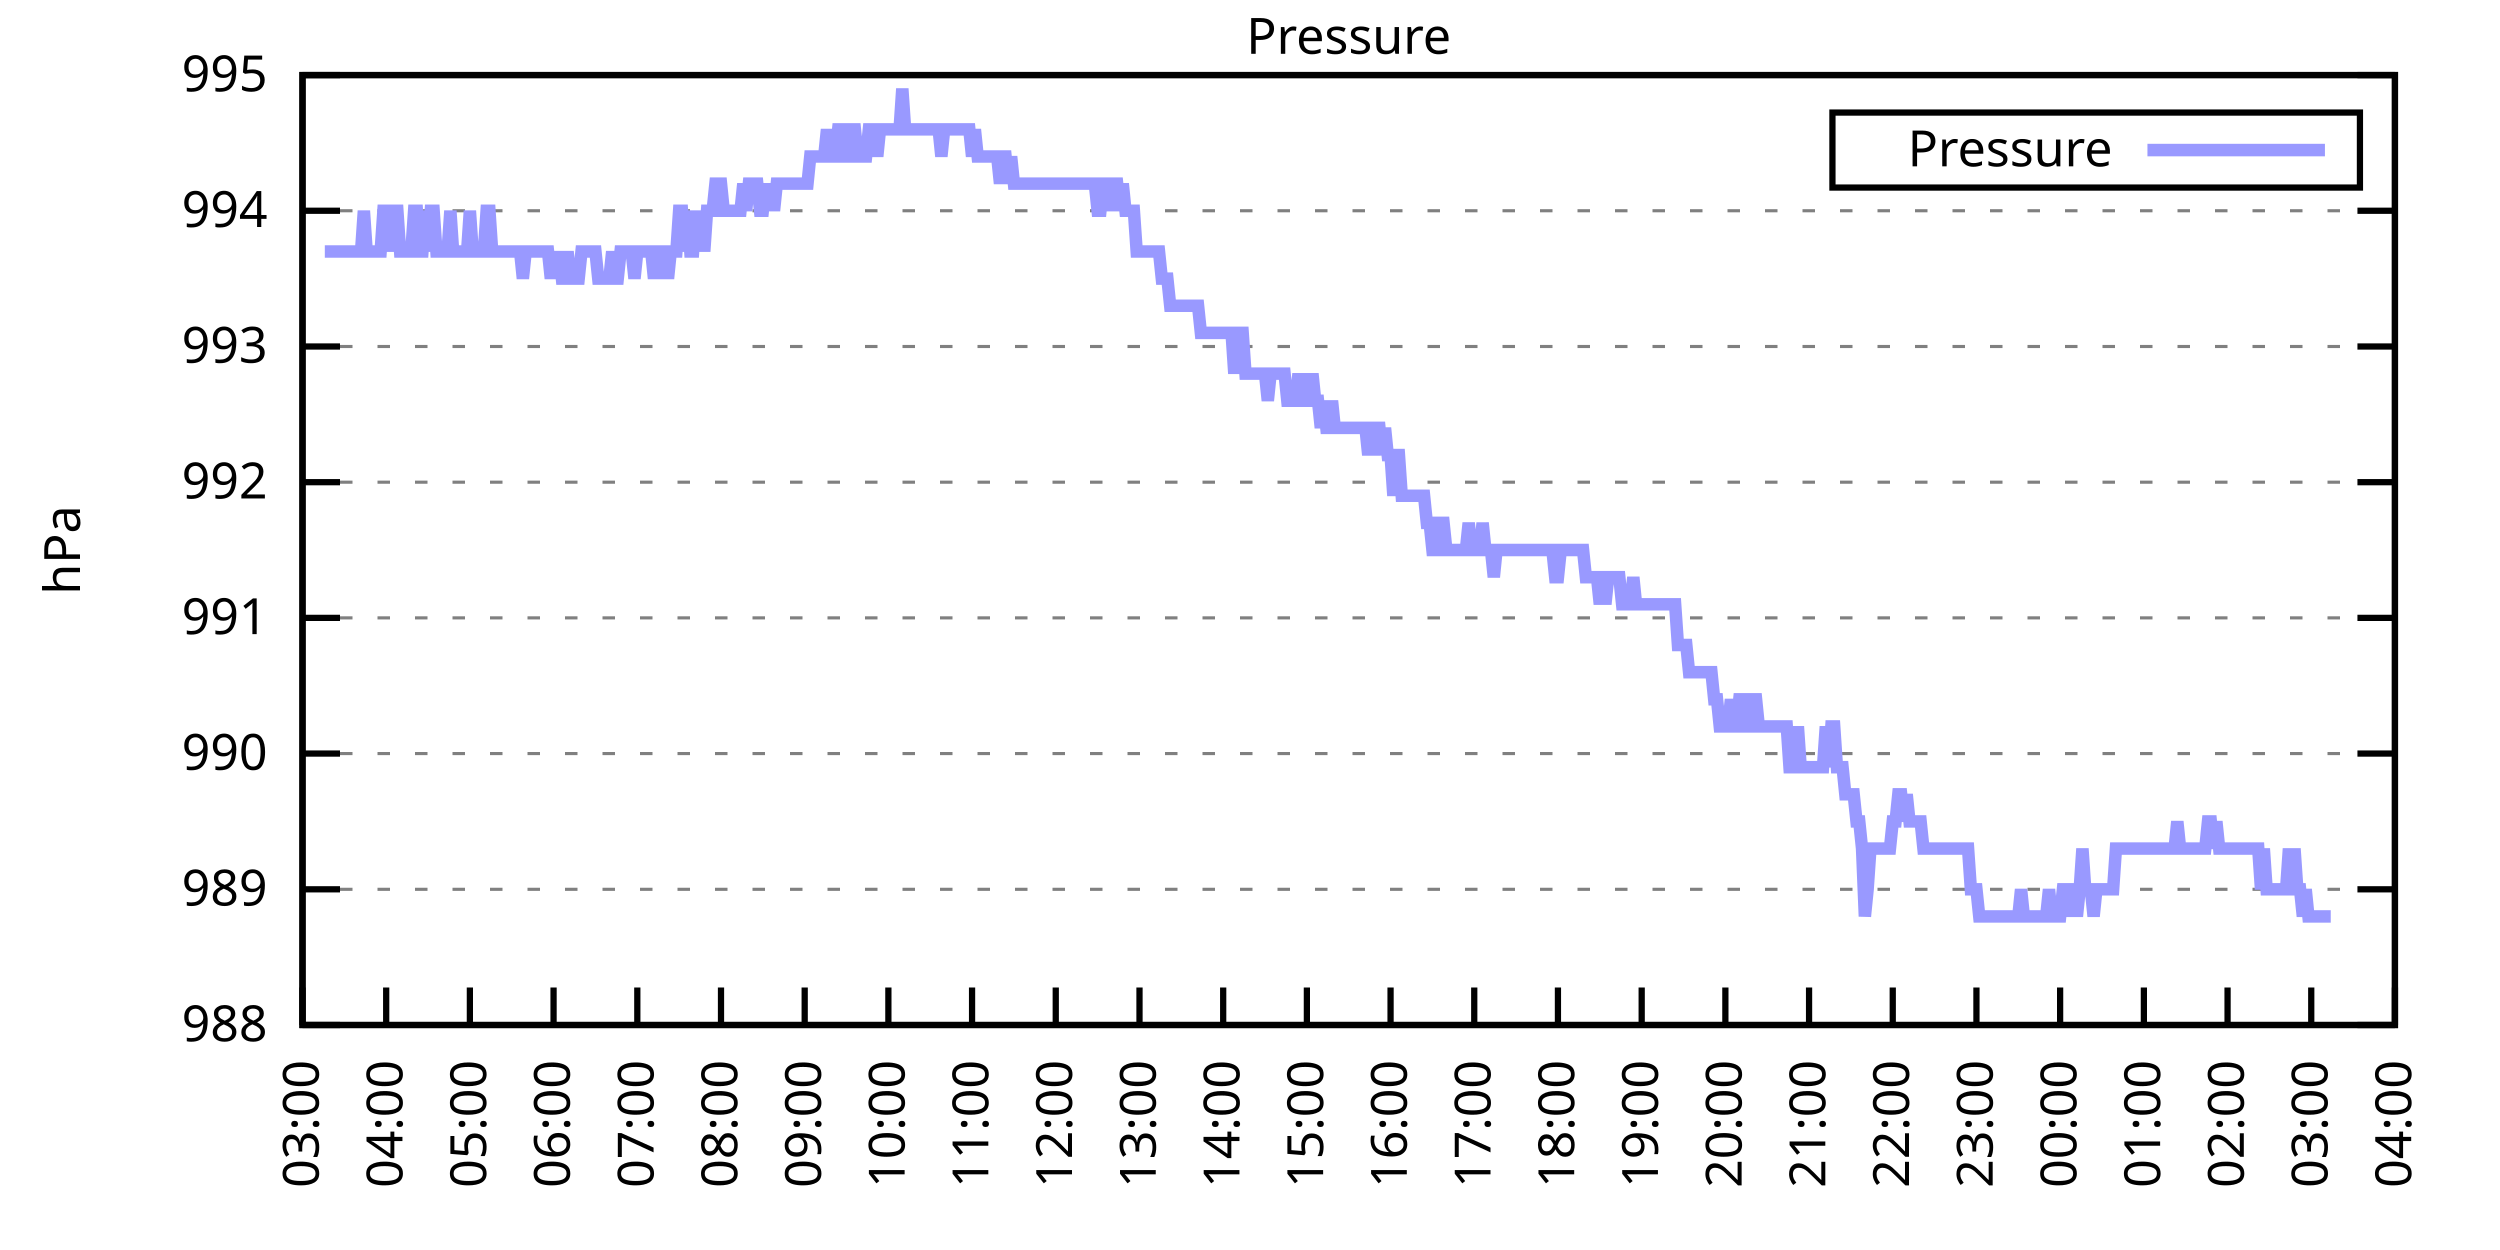
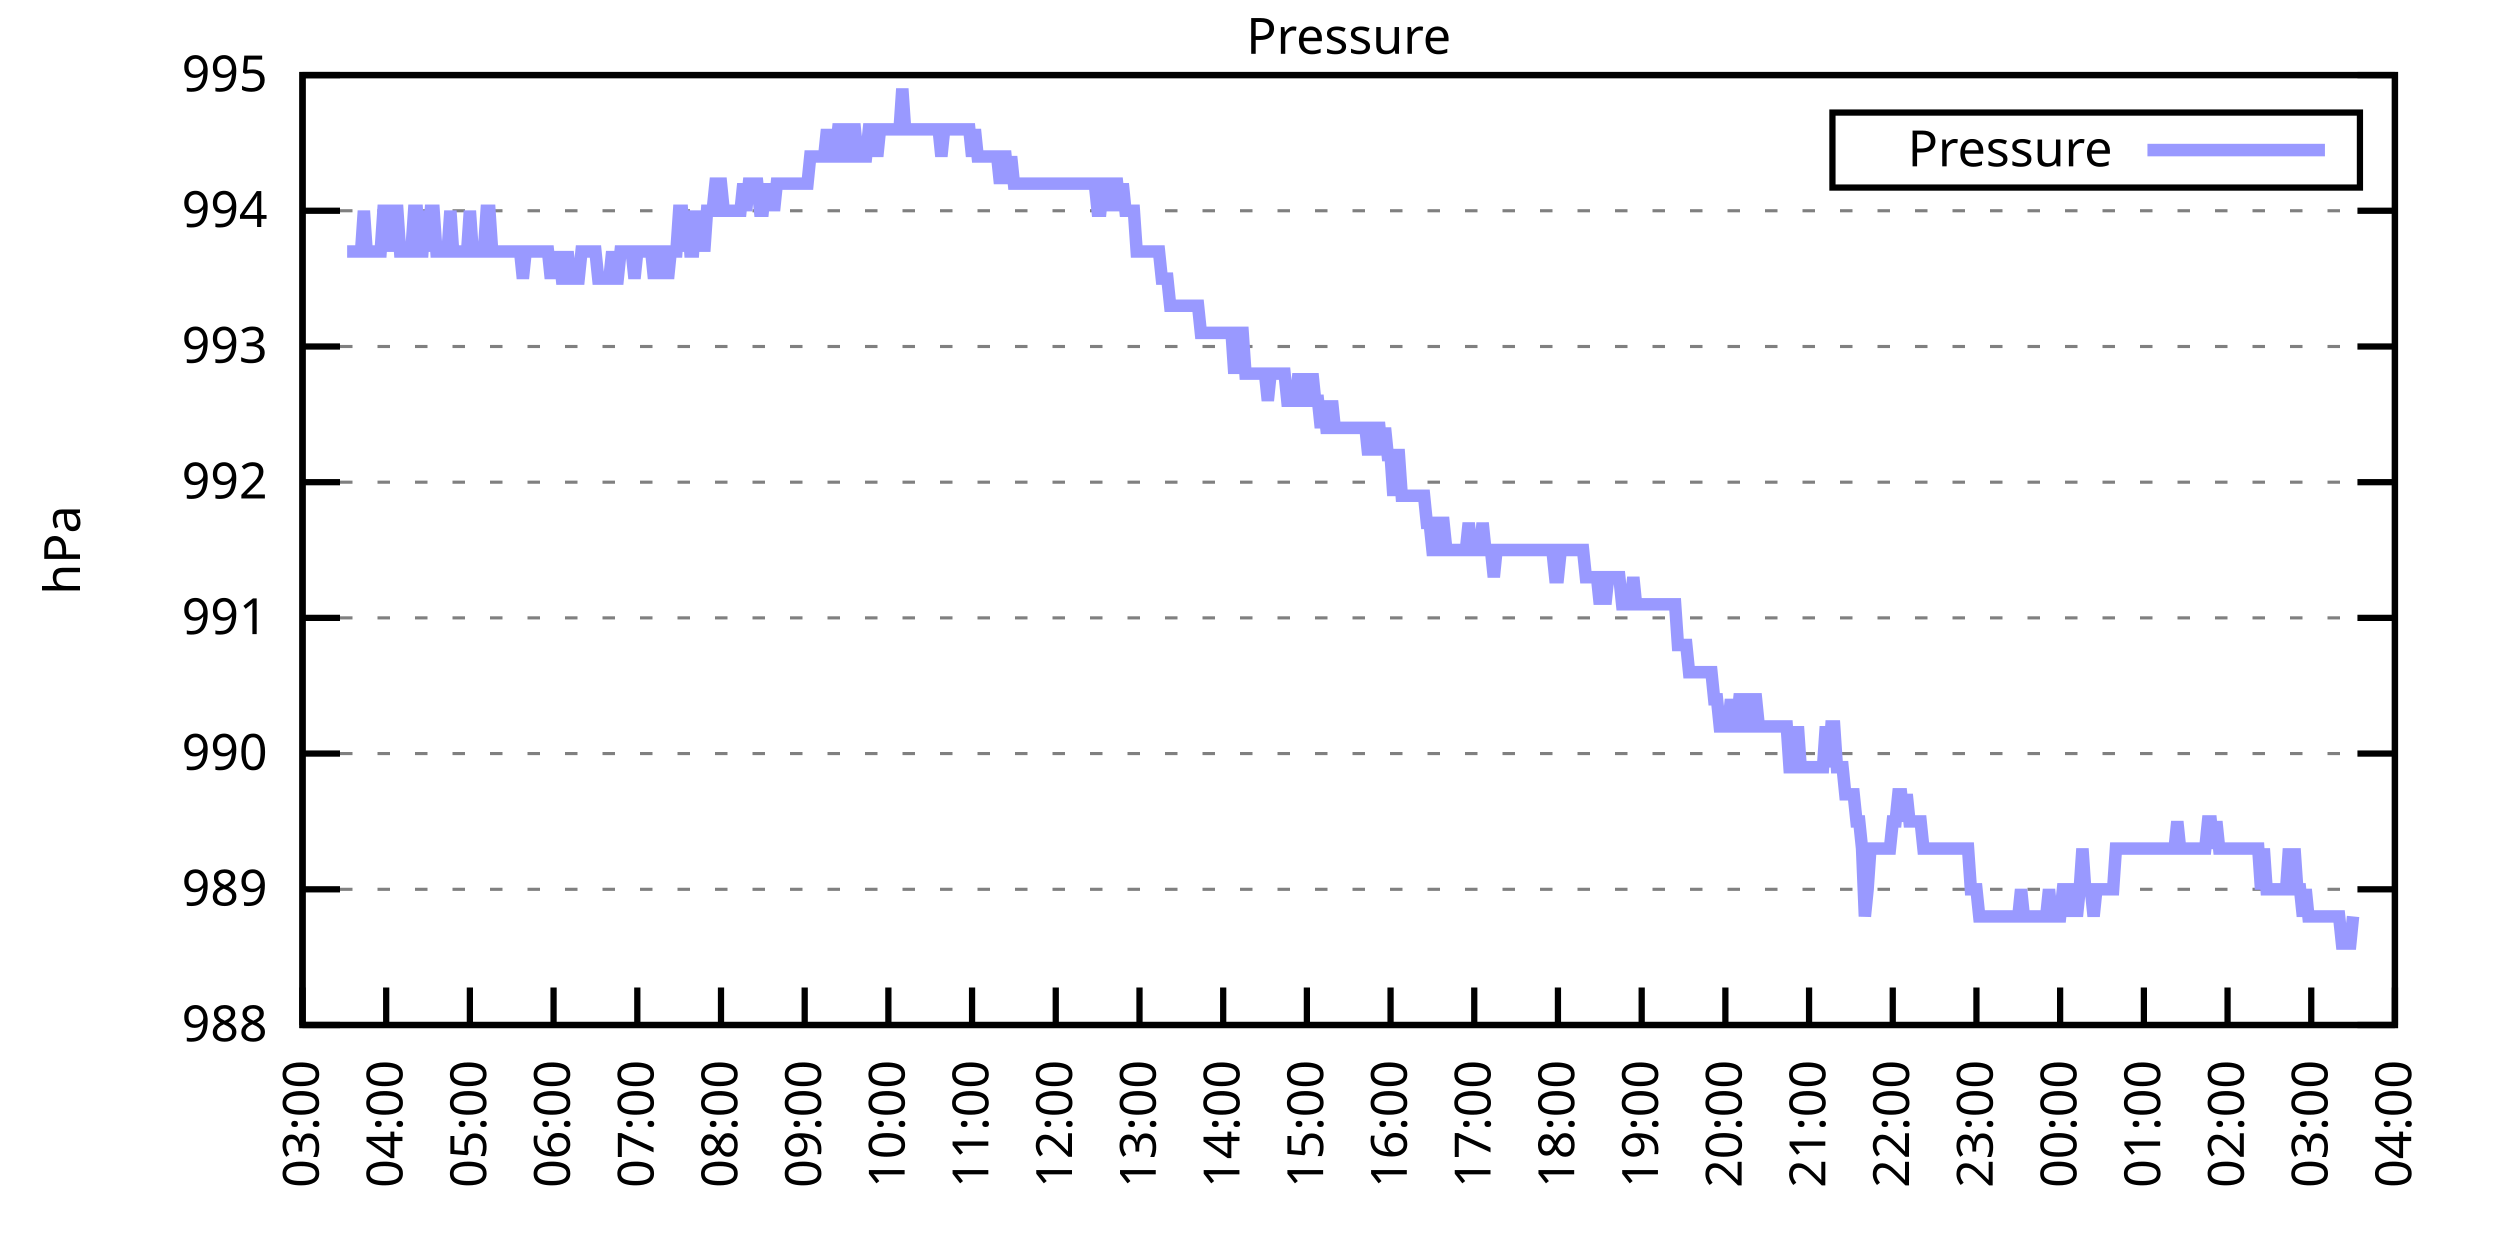
<svg xmlns="http://www.w3.org/2000/svg" xmlns:xlink="http://www.w3.org/1999/xlink" width="400" height="200" viewBox="0 0 400 200">
  <g id="gnuplot_canvas">
    <rect x="0" y="0" width="400" height="200" fill="none" />
    <defs>
      <circle id="gpDot" r="0.5" stroke-width="0.5" stroke="currentColor" />
      <path id="gpPt0" stroke-width="0.333" stroke="currentColor" d="M-1,0 h2 M0,-1 v2" />
      <path id="gpPt1" stroke-width="0.333" stroke="currentColor" d="M-1,-1 L1,1 M1,-1 L-1,1" />
      <path id="gpPt2" stroke-width="0.333" stroke="currentColor" d="M-1,0 L1,0 M0,-1 L0,1 M-1,-1 L1,1 M-1,1 L1,-1" />
      <rect id="gpPt3" stroke-width="0.333" stroke="currentColor" x="-1" y="-1" width="2" height="2" />
      <rect id="gpPt4" stroke-width="0.333" stroke="currentColor" fill="currentColor" x="-1" y="-1" width="2" height="2" />
      <circle id="gpPt5" stroke-width="0.333" stroke="currentColor" cx="0" cy="0" r="1" />
      <use xlink:href="#gpPt5" id="gpPt6" fill="currentColor" stroke="none" />
      <path id="gpPt7" stroke-width="0.333" stroke="currentColor" d="M0,-1.33 L-1.33,0.67 L1.33,0.67 z" />
      <use xlink:href="#gpPt7" id="gpPt8" fill="currentColor" stroke="none" />
      <use xlink:href="#gpPt7" id="gpPt9" stroke="currentColor" transform="rotate(180)" />
      <use xlink:href="#gpPt9" id="gpPt10" fill="currentColor" stroke="none" />
      <use xlink:href="#gpPt3" id="gpPt11" stroke="currentColor" transform="rotate(45)" />
      <use xlink:href="#gpPt11" id="gpPt12" fill="currentColor" stroke="none" />
      <path id="gpPt13" stroke-width="0.333" stroke="currentColor" d="M0,1.330 L1.265,0.411 L0.782,-1.067 L-0.782,-1.076 L-1.265,0.411 z" />
      <use xlink:href="#gpPt13" id="gpPt14" fill="currentColor" stroke="none" />
      <filter id="textbox" filterUnits="objectBoundingBox" x="0" y="0" height="1" width="1">
        <feFlood flood-color="white" flood-opacity="1" result="bgnd" />
        <feComposite in="SourceGraphic" in2="bgnd" operator="atop" />
      </filter>
      <filter id="greybox" filterUnits="objectBoundingBox" x="0" y="0" height="1" width="1">
        <feFlood flood-color="lightgrey" flood-opacity="1" result="grey" />
        <feComposite in="SourceGraphic" in2="grey" operator="atop" />
      </filter>
    </defs>
    <g fill="none" color="white" stroke="currentColor" stroke-width="1.00" stroke-linecap="butt" stroke-linejoin="miter">
</g>
    <g fill="none" color="black" stroke="currentColor" stroke-width="1.00" stroke-linecap="butt" stroke-linejoin="miter">
      <g stroke="none" shape-rendering="crispEdges">
        <polygon fill="rgb(255, 255, 255)" points="48.40,164.00 383.18,164.00 383.18,12.02 48.40,12.02 " />
      </g>
    </g>
    <g fill="none" color="black" stroke="currentColor" stroke-width="1.00" stroke-linecap="butt" stroke-linejoin="miter">
</g>
    <g fill="none" color="black" stroke="black" stroke-width="0.50" stroke-linecap="butt" stroke-linejoin="miter">
</g>
    <g fill="none" color="gray" stroke="currentColor" stroke-width="0.50" stroke-linecap="butt" stroke-linejoin="miter">
      <path stroke="gray" stroke-dasharray="2,4" class="gridline" d="M48.40,164.00 L383.19,164.00  " />
    </g>
    <g fill="none" color="gray" stroke="gray" stroke-width="1.00" stroke-linecap="butt" stroke-linejoin="miter">
</g>
    <g fill="none" color="black" stroke="currentColor" stroke-width="1.00" stroke-linecap="butt" stroke-linejoin="miter">
      <path stroke="black" d="M48.40,164.00 L54.40,164.00 M383.19,164.00 L377.19,164.00  " />
      <g transform="translate(42.80,166.60)" stroke="none" fill="black" font-family="Sans" font-size="8.00" text-anchor="end">
        <text>
          <tspan font-family="Sans"> 988</tspan>
        </text>
      </g>
    </g>
    <g fill="none" color="black" stroke="currentColor" stroke-width="1.00" stroke-linecap="butt" stroke-linejoin="miter">
</g>
    <g fill="none" color="black" stroke="black" stroke-width="0.50" stroke-linecap="butt" stroke-linejoin="miter">
</g>
    <g fill="none" color="gray" stroke="currentColor" stroke-width="0.50" stroke-linecap="butt" stroke-linejoin="miter">
      <path stroke="gray" stroke-dasharray="2,4" class="gridline" d="M48.40,142.29 L383.19,142.29  " />
    </g>
    <g fill="none" color="gray" stroke="gray" stroke-width="1.00" stroke-linecap="butt" stroke-linejoin="miter">
</g>
    <g fill="none" color="black" stroke="currentColor" stroke-width="1.00" stroke-linecap="butt" stroke-linejoin="miter">
      <path stroke="black" d="M48.40,142.29 L54.40,142.29 M383.19,142.29 L377.19,142.29  " />
      <g transform="translate(42.80,144.89)" stroke="none" fill="black" font-family="Sans" font-size="8.00" text-anchor="end">
        <text>
          <tspan font-family="Sans"> 989</tspan>
        </text>
      </g>
    </g>
    <g fill="none" color="black" stroke="currentColor" stroke-width="1.00" stroke-linecap="butt" stroke-linejoin="miter">
</g>
    <g fill="none" color="black" stroke="black" stroke-width="0.50" stroke-linecap="butt" stroke-linejoin="miter">
</g>
    <g fill="none" color="gray" stroke="currentColor" stroke-width="0.50" stroke-linecap="butt" stroke-linejoin="miter">
      <path stroke="gray" stroke-dasharray="2,4" class="gridline" d="M48.40,120.57 L383.19,120.57  " />
    </g>
    <g fill="none" color="gray" stroke="gray" stroke-width="1.00" stroke-linecap="butt" stroke-linejoin="miter">
</g>
    <g fill="none" color="black" stroke="currentColor" stroke-width="1.00" stroke-linecap="butt" stroke-linejoin="miter">
      <path stroke="black" d="M48.40,120.57 L54.40,120.57 M383.19,120.57 L377.19,120.57  " />
      <g transform="translate(42.80,123.17)" stroke="none" fill="black" font-family="Sans" font-size="8.00" text-anchor="end">
        <text>
          <tspan font-family="Sans"> 990</tspan>
        </text>
      </g>
    </g>
    <g fill="none" color="black" stroke="currentColor" stroke-width="1.00" stroke-linecap="butt" stroke-linejoin="miter">
</g>
    <g fill="none" color="black" stroke="black" stroke-width="0.50" stroke-linecap="butt" stroke-linejoin="miter">
</g>
    <g fill="none" color="gray" stroke="currentColor" stroke-width="0.50" stroke-linecap="butt" stroke-linejoin="miter">
      <path stroke="gray" stroke-dasharray="2,4" class="gridline" d="M48.40,98.86 L383.19,98.86  " />
    </g>
    <g fill="none" color="gray" stroke="gray" stroke-width="1.00" stroke-linecap="butt" stroke-linejoin="miter">
</g>
    <g fill="none" color="black" stroke="currentColor" stroke-width="1.00" stroke-linecap="butt" stroke-linejoin="miter">
      <path stroke="black" d="M48.40,98.86 L54.40,98.86 M383.19,98.86 L377.19,98.86  " />
      <g transform="translate(42.80,101.46)" stroke="none" fill="black" font-family="Sans" font-size="8.00" text-anchor="end">
        <text>
          <tspan font-family="Sans"> 991</tspan>
        </text>
      </g>
    </g>
    <g fill="none" color="black" stroke="currentColor" stroke-width="1.00" stroke-linecap="butt" stroke-linejoin="miter">
</g>
    <g fill="none" color="black" stroke="black" stroke-width="0.50" stroke-linecap="butt" stroke-linejoin="miter">
</g>
    <g fill="none" color="gray" stroke="currentColor" stroke-width="0.50" stroke-linecap="butt" stroke-linejoin="miter">
      <path stroke="gray" stroke-dasharray="2,4" class="gridline" d="M48.40,77.15 L383.19,77.15  " />
    </g>
    <g fill="none" color="gray" stroke="gray" stroke-width="1.00" stroke-linecap="butt" stroke-linejoin="miter">
</g>
    <g fill="none" color="black" stroke="currentColor" stroke-width="1.00" stroke-linecap="butt" stroke-linejoin="miter">
      <path stroke="black" d="M48.40,77.15 L54.40,77.15 M383.19,77.15 L377.19,77.15  " />
      <g transform="translate(42.80,79.75)" stroke="none" fill="black" font-family="Sans" font-size="8.00" text-anchor="end">
        <text>
          <tspan font-family="Sans"> 992</tspan>
        </text>
      </g>
    </g>
    <g fill="none" color="black" stroke="currentColor" stroke-width="1.00" stroke-linecap="butt" stroke-linejoin="miter">
</g>
    <g fill="none" color="black" stroke="black" stroke-width="0.50" stroke-linecap="butt" stroke-linejoin="miter">
</g>
    <g fill="none" color="gray" stroke="currentColor" stroke-width="0.50" stroke-linecap="butt" stroke-linejoin="miter">
      <path stroke="gray" stroke-dasharray="2,4" class="gridline" d="M48.40,55.44 L383.19,55.44  " />
    </g>
    <g fill="none" color="gray" stroke="gray" stroke-width="1.00" stroke-linecap="butt" stroke-linejoin="miter">
</g>
    <g fill="none" color="black" stroke="currentColor" stroke-width="1.00" stroke-linecap="butt" stroke-linejoin="miter">
      <path stroke="black" d="M48.40,55.44 L54.40,55.44 M383.19,55.44 L377.19,55.44  " />
      <g transform="translate(42.80,58.04)" stroke="none" fill="black" font-family="Sans" font-size="8.00" text-anchor="end">
        <text>
          <tspan font-family="Sans"> 993</tspan>
        </text>
      </g>
    </g>
    <g fill="none" color="black" stroke="currentColor" stroke-width="1.00" stroke-linecap="butt" stroke-linejoin="miter">
</g>
    <g fill="none" color="black" stroke="black" stroke-width="0.50" stroke-linecap="butt" stroke-linejoin="miter">
</g>
    <g fill="none" color="gray" stroke="currentColor" stroke-width="0.50" stroke-linecap="butt" stroke-linejoin="miter">
      <path stroke="gray" stroke-dasharray="2,4" class="gridline" d="M48.40,33.72 L383.19,33.72  " />
    </g>
    <g fill="none" color="gray" stroke="gray" stroke-width="1.00" stroke-linecap="butt" stroke-linejoin="miter">
</g>
    <g fill="none" color="black" stroke="currentColor" stroke-width="1.00" stroke-linecap="butt" stroke-linejoin="miter">
      <path stroke="black" d="M48.40,33.72 L54.40,33.72 M383.19,33.72 L377.19,33.72  " />
      <g transform="translate(42.80,36.32)" stroke="none" fill="black" font-family="Sans" font-size="8.00" text-anchor="end">
        <text>
          <tspan font-family="Sans"> 994</tspan>
        </text>
      </g>
    </g>
    <g fill="none" color="black" stroke="currentColor" stroke-width="1.00" stroke-linecap="butt" stroke-linejoin="miter">
</g>
    <g fill="none" color="black" stroke="black" stroke-width="0.50" stroke-linecap="butt" stroke-linejoin="miter">
</g>
    <g fill="none" color="gray" stroke="currentColor" stroke-width="0.50" stroke-linecap="butt" stroke-linejoin="miter">
      <path stroke="gray" stroke-dasharray="2,4" class="gridline" d="M48.40,12.01 L383.19,12.01  " />
    </g>
    <g fill="none" color="gray" stroke="gray" stroke-width="1.00" stroke-linecap="butt" stroke-linejoin="miter">
</g>
    <g fill="none" color="black" stroke="currentColor" stroke-width="1.00" stroke-linecap="butt" stroke-linejoin="miter">
      <path stroke="black" d="M48.40,12.01 L54.40,12.01 M383.19,12.01 L377.19,12.01  " />
      <g transform="translate(42.80,14.61)" stroke="none" fill="black" font-family="Sans" font-size="8.00" text-anchor="end">
        <text>
          <tspan font-family="Sans"> 995</tspan>
        </text>
      </g>
    </g>
    <g fill="none" color="black" stroke="currentColor" stroke-width="1.00" stroke-linecap="butt" stroke-linejoin="miter">
      <path stroke="black" d="M48.40,164.00 L48.40,158.00  " />
      <g transform="translate(51.00,169.60) rotate(270.00)" stroke="none" fill="black" font-family="Sans" font-size="8.00" text-anchor="end">
        <text>
          <tspan font-family="Sans">03:00</tspan>
        </text>
      </g>
    </g>
    <g fill="none" color="black" stroke="currentColor" stroke-width="1.00" stroke-linecap="butt" stroke-linejoin="miter">
      <path stroke="black" d="M61.79,164.00 L61.79,158.00  " />
      <g transform="translate(64.39,169.60) rotate(270.00)" stroke="none" fill="black" font-family="Sans" font-size="8.00" text-anchor="end">
        <text>
          <tspan font-family="Sans">04:00</tspan>
        </text>
      </g>
    </g>
    <g fill="none" color="black" stroke="currentColor" stroke-width="1.00" stroke-linecap="butt" stroke-linejoin="miter">
      <path stroke="black" d="M75.18,164.00 L75.18,158.00  " />
      <g transform="translate(77.78,169.60) rotate(270.00)" stroke="none" fill="black" font-family="Sans" font-size="8.00" text-anchor="end">
        <text>
          <tspan font-family="Sans">05:00</tspan>
        </text>
      </g>
    </g>
    <g fill="none" color="black" stroke="currentColor" stroke-width="1.00" stroke-linecap="butt" stroke-linejoin="miter">
      <path stroke="black" d="M88.57,164.00 L88.57,158.00  " />
      <g transform="translate(91.17,169.60) rotate(270.00)" stroke="none" fill="black" font-family="Sans" font-size="8.00" text-anchor="end">
        <text>
          <tspan font-family="Sans">06:00</tspan>
        </text>
      </g>
    </g>
    <g fill="none" color="black" stroke="currentColor" stroke-width="1.00" stroke-linecap="butt" stroke-linejoin="miter">
      <path stroke="black" d="M101.97,164.00 L101.97,158.00  " />
      <g transform="translate(104.57,169.60) rotate(270.00)" stroke="none" fill="black" font-family="Sans" font-size="8.00" text-anchor="end">
        <text>
          <tspan font-family="Sans">07:00</tspan>
        </text>
      </g>
    </g>
    <g fill="none" color="black" stroke="currentColor" stroke-width="1.00" stroke-linecap="butt" stroke-linejoin="miter">
      <path stroke="black" d="M115.36,164.00 L115.36,158.00  " />
      <g transform="translate(117.96,169.60) rotate(270.00)" stroke="none" fill="black" font-family="Sans" font-size="8.00" text-anchor="end">
        <text>
          <tspan font-family="Sans">08:00</tspan>
        </text>
      </g>
    </g>
    <g fill="none" color="black" stroke="currentColor" stroke-width="1.00" stroke-linecap="butt" stroke-linejoin="miter">
      <path stroke="black" d="M128.75,164.00 L128.75,158.00  " />
      <g transform="translate(131.35,169.60) rotate(270.00)" stroke="none" fill="black" font-family="Sans" font-size="8.00" text-anchor="end">
        <text>
          <tspan font-family="Sans">09:00</tspan>
        </text>
      </g>
    </g>
    <g fill="none" color="black" stroke="currentColor" stroke-width="1.00" stroke-linecap="butt" stroke-linejoin="miter">
      <path stroke="black" d="M142.14,164.00 L142.14,158.00  " />
      <g transform="translate(144.74,169.60) rotate(270.00)" stroke="none" fill="black" font-family="Sans" font-size="8.00" text-anchor="end">
        <text>
          <tspan font-family="Sans">10:00</tspan>
        </text>
      </g>
    </g>
    <g fill="none" color="black" stroke="currentColor" stroke-width="1.00" stroke-linecap="butt" stroke-linejoin="miter">
      <path stroke="black" d="M155.53,164.00 L155.53,158.00  " />
      <g transform="translate(158.13,169.60) rotate(270.00)" stroke="none" fill="black" font-family="Sans" font-size="8.00" text-anchor="end">
        <text>
          <tspan font-family="Sans">11:00</tspan>
        </text>
      </g>
    </g>
    <g fill="none" color="black" stroke="currentColor" stroke-width="1.00" stroke-linecap="butt" stroke-linejoin="miter">
      <path stroke="black" d="M168.92,164.00 L168.92,158.00  " />
      <g transform="translate(171.52,169.60) rotate(270.00)" stroke="none" fill="black" font-family="Sans" font-size="8.00" text-anchor="end">
        <text>
          <tspan font-family="Sans">12:00</tspan>
        </text>
      </g>
    </g>
    <g fill="none" color="black" stroke="currentColor" stroke-width="1.00" stroke-linecap="butt" stroke-linejoin="miter">
      <path stroke="black" d="M182.32,164.00 L182.32,158.00  " />
      <g transform="translate(184.92,169.60) rotate(270.00)" stroke="none" fill="black" font-family="Sans" font-size="8.00" text-anchor="end">
        <text>
          <tspan font-family="Sans">13:00</tspan>
        </text>
      </g>
    </g>
    <g fill="none" color="black" stroke="currentColor" stroke-width="1.00" stroke-linecap="butt" stroke-linejoin="miter">
      <path stroke="black" d="M195.71,164.00 L195.71,158.00  " />
      <g transform="translate(198.31,169.60) rotate(270.00)" stroke="none" fill="black" font-family="Sans" font-size="8.00" text-anchor="end">
        <text>
          <tspan font-family="Sans">14:00</tspan>
        </text>
      </g>
    </g>
    <g fill="none" color="black" stroke="currentColor" stroke-width="1.00" stroke-linecap="butt" stroke-linejoin="miter">
      <path stroke="black" d="M209.10,164.00 L209.10,158.00  " />
      <g transform="translate(211.70,169.60) rotate(270.00)" stroke="none" fill="black" font-family="Sans" font-size="8.00" text-anchor="end">
        <text>
          <tspan font-family="Sans">15:00</tspan>
        </text>
      </g>
    </g>
    <g fill="none" color="black" stroke="currentColor" stroke-width="1.00" stroke-linecap="butt" stroke-linejoin="miter">
      <path stroke="black" d="M222.49,164.00 L222.49,158.00  " />
      <g transform="translate(225.09,169.60) rotate(270.00)" stroke="none" fill="black" font-family="Sans" font-size="8.00" text-anchor="end">
        <text>
          <tspan font-family="Sans">16:00</tspan>
        </text>
      </g>
    </g>
    <g fill="none" color="black" stroke="currentColor" stroke-width="1.00" stroke-linecap="butt" stroke-linejoin="miter">
      <path stroke="black" d="M235.88,164.00 L235.88,158.00  " />
      <g transform="translate(238.48,169.60) rotate(270.00)" stroke="none" fill="black" font-family="Sans" font-size="8.00" text-anchor="end">
        <text>
          <tspan font-family="Sans">17:00</tspan>
        </text>
      </g>
    </g>
    <g fill="none" color="black" stroke="currentColor" stroke-width="1.00" stroke-linecap="butt" stroke-linejoin="miter">
      <path stroke="black" d="M249.27,164.00 L249.27,158.00  " />
      <g transform="translate(251.87,169.60) rotate(270.00)" stroke="none" fill="black" font-family="Sans" font-size="8.00" text-anchor="end">
        <text>
          <tspan font-family="Sans">18:00</tspan>
        </text>
      </g>
    </g>
    <g fill="none" color="black" stroke="currentColor" stroke-width="1.00" stroke-linecap="butt" stroke-linejoin="miter">
      <path stroke="black" d="M262.67,164.00 L262.67,158.00  " />
      <g transform="translate(265.27,169.60) rotate(270.00)" stroke="none" fill="black" font-family="Sans" font-size="8.00" text-anchor="end">
        <text>
          <tspan font-family="Sans">19:00</tspan>
        </text>
      </g>
    </g>
    <g fill="none" color="black" stroke="currentColor" stroke-width="1.00" stroke-linecap="butt" stroke-linejoin="miter">
      <path stroke="black" d="M276.06,164.00 L276.06,158.00  " />
      <g transform="translate(278.66,169.60) rotate(270.00)" stroke="none" fill="black" font-family="Sans" font-size="8.00" text-anchor="end">
        <text>
          <tspan font-family="Sans">20:00</tspan>
        </text>
      </g>
    </g>
    <g fill="none" color="black" stroke="currentColor" stroke-width="1.00" stroke-linecap="butt" stroke-linejoin="miter">
      <path stroke="black" d="M289.45,164.00 L289.45,158.00  " />
      <g transform="translate(292.05,169.60) rotate(270.00)" stroke="none" fill="black" font-family="Sans" font-size="8.00" text-anchor="end">
        <text>
          <tspan font-family="Sans">21:00</tspan>
        </text>
      </g>
    </g>
    <g fill="none" color="black" stroke="currentColor" stroke-width="1.00" stroke-linecap="butt" stroke-linejoin="miter">
      <path stroke="black" d="M302.84,164.00 L302.84,158.00  " />
      <g transform="translate(305.44,169.60) rotate(270.00)" stroke="none" fill="black" font-family="Sans" font-size="8.00" text-anchor="end">
        <text>
          <tspan font-family="Sans">22:00</tspan>
        </text>
      </g>
    </g>
    <g fill="none" color="black" stroke="currentColor" stroke-width="1.00" stroke-linecap="butt" stroke-linejoin="miter">
      <path stroke="black" d="M316.23,164.00 L316.23,158.00  " />
      <g transform="translate(318.83,169.60) rotate(270.00)" stroke="none" fill="black" font-family="Sans" font-size="8.00" text-anchor="end">
        <text>
          <tspan font-family="Sans">23:00</tspan>
        </text>
      </g>
    </g>
    <g fill="none" color="black" stroke="currentColor" stroke-width="1.00" stroke-linecap="butt" stroke-linejoin="miter">
      <path stroke="black" d="M329.62,164.00 L329.62,158.00  " />
      <g transform="translate(332.22,169.60) rotate(270.00)" stroke="none" fill="black" font-family="Sans" font-size="8.00" text-anchor="end">
        <text>
          <tspan font-family="Sans">00:00</tspan>
        </text>
      </g>
    </g>
    <g fill="none" color="black" stroke="currentColor" stroke-width="1.00" stroke-linecap="butt" stroke-linejoin="miter">
      <path stroke="black" d="M343.02,164.00 L343.02,158.00  " />
      <g transform="translate(345.62,169.60) rotate(270.00)" stroke="none" fill="black" font-family="Sans" font-size="8.00" text-anchor="end">
        <text>
          <tspan font-family="Sans">01:00</tspan>
        </text>
      </g>
    </g>
    <g fill="none" color="black" stroke="currentColor" stroke-width="1.00" stroke-linecap="butt" stroke-linejoin="miter">
      <path stroke="black" d="M356.41,164.00 L356.41,158.00  " />
      <g transform="translate(359.01,169.60) rotate(270.00)" stroke="none" fill="black" font-family="Sans" font-size="8.00" text-anchor="end">
        <text>
          <tspan font-family="Sans">02:00</tspan>
        </text>
      </g>
    </g>
    <g fill="none" color="black" stroke="currentColor" stroke-width="1.00" stroke-linecap="butt" stroke-linejoin="miter">
      <path stroke="black" d="M369.80,164.00 L369.80,158.00  " />
      <g transform="translate(372.40,169.60) rotate(270.00)" stroke="none" fill="black" font-family="Sans" font-size="8.00" text-anchor="end">
        <text>
          <tspan font-family="Sans">03:00</tspan>
        </text>
      </g>
    </g>
    <g fill="none" color="black" stroke="currentColor" stroke-width="1.00" stroke-linecap="butt" stroke-linejoin="miter">
      <path stroke="black" d="M383.19,164.00 L383.19,158.00  " />
      <g transform="translate(385.79,169.60) rotate(270.00)" stroke="none" fill="black" font-family="Sans" font-size="8.00" text-anchor="end">
        <text>
          <tspan font-family="Sans">04:00</tspan>
        </text>
      </g>
    </g>
    <g fill="none" color="black" stroke="currentColor" stroke-width="1.00" stroke-linecap="butt" stroke-linejoin="miter">
</g>
    <g fill="none" color="black" stroke="currentColor" stroke-width="1.00" stroke-linecap="butt" stroke-linejoin="miter">
      <path stroke="black" d="M48.40,12.01 L48.40,164.00 L383.19,164.00 L383.19,12.01 L48.40,12.01 Z  " />
    </g>
    <g fill="none" color="black" stroke="currentColor" stroke-width="1.00" stroke-linecap="butt" stroke-linejoin="miter">
</g>
    <g fill="none" color="black" stroke="currentColor" stroke-width="1.00" stroke-linecap="butt" stroke-linejoin="miter">
      <path stroke="black" d="M293.19,30.01 L293.19,18.01 L377.59,18.01 L377.59,30.01 L293.19,30.01 Z  " />
    </g>
    <g id="Pressure_plot_1">
      <g fill="none" color="white" stroke="black" stroke-width="2.00" stroke-linecap="butt" stroke-linejoin="miter">
</g>
      <g fill="none" color="black" stroke="currentColor" stroke-width="2.00" stroke-linecap="butt" stroke-linejoin="miter">
        <g transform="translate(337.99,26.61)" stroke="none" fill="black" font-family="Sans" font-size="8.00" text-anchor="end">
          <text>
            <tspan font-family="Sans">Pressure</tspan>
          </text>
        </g>
      </g>
      <g fill="none" color="black" stroke="currentColor" stroke-width="2.00" stroke-linecap="butt" stroke-linejoin="miter">
-         <path stroke="rgb(153, 153, 255)" d="M343.59,24.01 L371.99,24.01 M51.97,40.24 L52.42,40.24 L52.86,40.24 L53.31,40.24 L53.76,40.24 L54.20,40.24   L54.65,40.24 L55.10,40.24 L55.54,40.24 L55.99,40.24 L56.43,40.24 L56.88,40.24 L57.33,40.24 L57.77,40.24   L58.22,33.72 L58.67,40.24 L59.11,40.24 L59.56,40.24 L60.01,40.24 L60.45,40.24 L60.90,40.24 L61.35,33.72   L61.79,33.72 L62.24,40.24 L62.68,33.72 L63.13,33.72 L63.58,33.72 L64.02,40.24 L64.47,40.24 L64.92,40.24   L65.36,40.24 L65.81,40.24 L66.26,33.72 L66.70,33.72 L67.15,40.24 L67.59,40.24 L68.04,33.72 L68.49,40.24   L68.93,33.72 L69.38,33.72 L69.83,40.24 L70.27,40.24 L70.72,40.24 L71.17,40.24 L71.61,40.24 L72.06,33.72   L72.50,40.24 L72.95,40.24 L73.40,40.24 L73.84,40.24 L74.29,40.24 L74.74,40.24 L75.18,33.72 L75.63,40.24   L76.08,40.24 L76.52,40.24 L76.97,40.24 L77.42,40.24 L77.86,33.72 L78.31,33.72 L78.75,40.24 L79.20,40.24   L79.65,40.24 L80.09,40.24 L80.54,40.24 L80.99,40.24 L81.43,40.24 L81.88,40.24 L82.33,40.24 L82.77,40.24   L83.22,40.24 L83.66,44.58 L84.11,40.24 L84.56,40.24 L85.00,40.24 L85.45,40.24 L85.90,40.24 L86.34,40.24   L86.79,40.24 L87.24,40.24 L87.68,40.24 L88.13,44.58 L88.57,40.24 L89.02,44.58 L89.47,40.24 L89.91,44.58   L90.36,44.58 L90.81,40.24 L91.25,44.58 L91.70,44.58 L92.15,44.58 L92.59,44.58 L93.04,40.24 L93.49,40.24   L93.93,40.24 L94.38,40.24 L94.82,40.24 L95.27,40.24 L95.72,44.58 L96.16,44.58 L96.61,44.58 L97.06,44.58   L97.50,44.58 L97.95,40.24 L98.40,44.58 L98.84,44.58 L99.29,40.24 L99.73,40.24 L100.18,40.24 L100.63,40.24   L101.07,40.24 L101.52,44.58 L101.97,40.24 L102.41,40.24 L102.86,40.24 L103.31,40.24 L103.75,40.24 L104.20,40.24   L104.64,44.58 L105.09,40.24 L105.54,44.58 L105.98,40.24 L106.43,40.24 L106.88,44.58 L107.32,40.24 L107.77,40.24   L108.22,40.24 L108.66,33.72 L109.11,33.72 L109.55,40.24 L110.00,33.72 L110.45,40.24 L110.89,40.24 L111.34,33.72   L111.79,40.24 L112.23,33.72 L112.68,40.24 L113.13,33.72 L113.57,33.72 L114.02,33.72 L114.47,29.38 L114.91,29.38   L115.36,29.38 L115.80,33.72 L116.25,33.72 L116.70,33.72 L117.14,33.72 L117.59,33.72 L118.04,33.72 L118.48,33.72   L118.93,29.38 L119.38,33.72 L119.82,29.38 L120.27,29.38 L120.71,29.38 L121.16,29.38 L121.61,33.72 L122.05,33.72   L122.50,29.38 L122.95,33.72 L123.39,29.38 L123.84,33.72 L124.29,29.38 L124.73,29.38 L125.18,29.38 L125.62,29.38   L126.07,29.38 L126.52,29.38 L126.96,29.38 L127.41,29.38 L127.86,29.38 L128.30,29.38 L128.75,29.38 L129.20,29.38   L129.64,25.04 L130.09,25.04 L130.54,25.04 L130.98,25.04 L131.43,25.04 L131.87,25.04 L132.32,20.70 L132.77,25.04   L133.21,25.04 L133.66,25.04 L134.11,20.70 L134.55,20.70 L135.00,25.04 L135.45,25.04 L135.89,25.04 L136.34,20.70   L136.78,20.70 L137.23,25.04 L137.68,25.04 L138.12,25.04 L138.57,25.04 L139.02,20.70 L139.46,20.70 L139.91,20.70   L140.36,25.04 L140.80,20.70 L141.25,20.70 L141.69,20.70 L142.14,20.70 L142.59,20.70 L143.03,20.70 L143.48,20.70   L143.93,20.70 L144.37,14.18 L144.82,20.70 L145.27,20.70 L145.71,20.70 L146.16,20.70 L146.61,20.70 L147.05,20.70   L147.50,20.70 L147.94,20.70 L148.39,20.70 L148.84,20.70 L149.28,20.70 L149.73,20.70 L150.18,20.70 L150.62,25.04   L151.07,20.70 L151.52,20.70 L151.96,20.70 L152.41,20.70 L152.85,20.70 L153.30,20.70 L153.75,20.70 L154.19,20.70   L154.64,20.70 L155.09,20.70 L155.53,25.04 L155.98,20.70 L156.43,25.04 L156.87,25.04 L157.32,25.04 L157.76,25.04   L158.21,25.04 L158.66,25.04 L159.10,25.04 L159.55,25.04 L160.00,29.38 L160.44,25.04 L160.89,25.04 L161.34,29.38   L161.78,25.04 L162.23,29.38 L162.67,29.38 L163.12,29.38 L163.57,29.38 L164.01,29.38 L164.46,29.38 L164.91,29.38   L165.35,29.38 L165.80,29.38 L166.25,29.38 L166.69,29.38 L167.14,29.38 L167.59,29.38 L168.03,29.38 L168.48,29.38   L168.92,29.38 L169.37,29.38 L169.82,29.38 L170.26,29.38 L170.71,29.38 L171.16,29.38 L171.60,29.38 L172.05,29.38   L172.50,29.38 L172.94,29.38 L173.39,29.38 L173.83,29.38 L174.28,29.38 L174.73,29.38 L175.17,29.38 L175.62,33.72   L176.07,33.72 L176.51,29.38 L176.96,29.38 L177.41,29.38 L177.85,33.72 L178.30,29.38 L178.74,29.38 L179.19,33.72   L179.64,29.38 L180.08,33.72 L180.53,33.72 L180.98,33.72 L181.42,33.72 L181.87,40.24 L182.32,40.24 L182.76,40.24   L183.21,40.24 L183.66,40.24 L184.10,40.24 L184.55,40.24 L184.99,40.24 L185.44,40.24 L185.89,44.58 L186.33,44.58   L186.78,44.58 L187.23,48.92 L187.67,48.92 L188.12,48.92 L188.57,48.92 L189.01,48.92 L189.46,48.92 L189.90,48.92   L190.35,48.92 L190.80,48.92 L191.24,48.92 L191.69,48.92 L192.14,53.26 L192.58,53.26 L193.03,53.26 L193.48,53.26   L193.92,53.26 L194.37,53.26 L194.81,53.26 L195.26,53.26 L195.71,53.26 L196.15,53.26 L196.60,53.26 L197.05,53.26   L197.49,59.78 L197.94,53.26 L198.39,53.26 L198.83,53.26 L199.28,59.78 L199.73,59.78 L200.17,59.78 L200.62,59.78   L201.06,59.78 L201.51,59.78 L201.96,59.78 L202.40,59.78 L202.85,64.12 L203.30,59.78 L203.74,59.78 L204.19,59.78   L204.64,59.78 L205.08,59.78 L205.53,59.78 L205.97,64.12 L206.42,64.12 L206.87,64.12 L207.31,64.12 L207.76,59.78   L208.21,64.12 L208.65,59.78 L209.10,64.12 L209.55,64.12 L209.99,59.78 L210.44,64.12 L210.88,64.12 L211.33,68.46   L211.78,64.12 L212.22,68.46 L212.67,68.46 L213.12,64.12 L213.56,68.46 L214.01,68.46 L214.46,68.46 L214.90,68.46   L215.35,68.46 L215.80,68.46 L216.24,68.46 L216.69,68.46 L217.13,68.46 L217.58,68.46 L218.03,68.46 L218.47,68.46   L218.92,72.81 L219.37,68.46 L219.81,72.81 L220.26,68.46 L220.71,68.46 L221.15,72.81 L221.60,68.46 L222.04,72.81   L222.49,72.81 L222.94,79.32 L223.38,72.81 L223.83,72.81 L224.28,79.32 L224.72,79.32 L225.17,79.32 L225.62,79.32   L226.06,79.32 L226.51,79.32 L226.95,79.32 L227.40,79.32 L227.85,79.32 L228.29,83.66 L228.74,83.66 L229.19,88.00   L229.63,88.00 L230.08,83.66 L230.53,83.66 L230.97,83.66 L231.42,88.00 L231.86,88.00 L232.31,88.00 L232.76,88.00   L233.20,88.00 L233.65,88.00 L234.10,88.00 L234.54,88.00 L234.99,83.66 L235.44,88.00 L235.88,88.00 L236.33,88.00   L236.78,88.00 L237.22,83.66 L237.67,88.00 L238.11,88.00 L238.56,88.00 L239.01,92.35 L239.45,88.00 L239.90,88.00   L240.35,88.00 L240.79,88.00 L241.24,88.00 L241.69,88.00 L242.13,88.00 L242.58,88.00 L243.02,88.00 L243.47,88.00   L243.92,88.00 L244.36,88.00 L244.81,88.00 L245.26,88.00 L245.70,88.00 L246.15,88.00 L246.60,88.00 L247.04,88.00   L247.49,88.00 L247.93,88.00 L248.38,88.00 L248.83,92.35 L249.27,92.35 L249.72,88.00 L250.17,88.00 L250.61,88.00   L251.06,88.00 L251.51,88.00 L251.95,88.00 L252.40,88.00 L252.85,88.00 L253.29,88.00 L253.74,92.35 L254.18,92.35   L254.63,92.35 L255.08,92.35 L255.52,92.35 L255.97,96.69 L256.42,92.35 L256.86,96.69 L257.31,92.35 L257.76,92.35   L258.20,92.35 L258.65,92.35 L259.09,92.35 L259.54,96.69 L259.99,96.69 L260.43,96.69 L260.88,96.69 L261.33,92.35   L261.77,96.69 L262.22,96.69 L262.67,96.69 L263.11,96.69 L263.56,96.69 L264.00,96.69 L264.45,96.69 L264.90,96.69   L265.34,96.69 L265.79,96.69 L266.24,96.69 L266.68,96.69 L267.13,96.69 L267.58,96.69 L268.02,96.69 L268.47,103.20   L268.92,103.20 L269.36,103.20 L269.81,103.20 L270.25,107.55 L270.70,107.55 L271.15,107.55 L271.59,107.55 L272.04,107.55   L272.49,107.55 L272.93,107.55 L273.38,107.55 L273.83,107.55 L274.27,111.89 L274.72,111.89 L275.16,116.23 L275.61,116.23   L276.06,116.23 L276.50,116.23 L276.95,111.89 L277.40,116.23 L277.84,116.23 L278.29,111.89 L278.74,111.89 L279.18,116.23   L279.63,116.23 L280.07,116.23 L280.52,111.89 L280.97,111.89 L281.41,116.23 L281.86,116.23 L282.31,116.23 L282.75,116.23   L283.20,116.23 L283.65,116.23 L284.09,116.23 L284.54,116.23 L284.98,116.23 L285.43,116.23 L285.88,116.23 L286.32,122.75   L286.77,122.75 L287.22,122.75 L287.66,116.23 L288.11,122.75 L288.56,122.75 L289.00,122.75 L289.45,122.75 L289.90,122.75   L290.34,122.75 L290.79,122.75 L291.23,122.75 L291.68,122.75 L292.13,116.23 L292.57,122.75 L293.02,116.23 L293.47,116.23   L293.91,122.75 L294.36,122.75 L294.81,122.75 L295.25,127.09 L295.70,127.09 L296.14,127.09 L296.59,127.09 L297.04,131.43   L297.48,131.43 L297.93,135.77 L298.38,146.63 L298.82,142.29 L299.27,135.77 L299.72,135.77 L300.16,135.77 L300.61,135.77   L301.05,135.77 L301.50,135.77 L301.95,135.77 L302.39,135.77 L302.84,131.43 L303.29,131.43 L303.73,127.09 L304.18,127.09   L304.63,131.43 L305.07,127.09 L305.52,131.43 L305.97,131.43 L306.41,131.43 L306.86,131.43 L307.30,131.43 L307.75,135.77   L308.20,135.77 L308.64,135.77 L309.09,135.77 L309.54,135.77 L309.98,135.77 L310.43,135.77 L310.88,135.77 L311.32,135.77   L311.77,135.77 L312.21,135.77 L312.66,135.77 L313.11,135.77 L313.55,135.77 L314.00,135.77 L314.45,135.77 L314.89,135.77   L315.34,142.29 L315.79,142.29 L316.23,142.29 L316.68,146.63 L317.12,146.63 L317.57,146.63 L318.02,146.63 L318.46,146.63   L318.91,146.63 L319.36,146.63 L319.80,146.63 L320.25,146.63 L320.70,146.63 L321.14,146.63 L321.59,146.63 L322.04,146.63   L322.48,146.63 L322.93,146.63 L323.37,142.29 L323.82,146.63 L324.27,146.63 L324.71,146.63 L325.16,146.63 L325.61,146.63   L326.05,146.63 L326.50,146.63 L326.95,146.63 L327.39,146.63 L327.84,142.29 L328.28,146.63 L328.73,146.63 L329.18,146.63   L329.62,146.63 L330.07,142.29 L330.52,142.29 L330.96,142.29 L331.41,146.63 L331.86,142.29 L332.30,146.63 L332.75,142.29   L333.19,135.77 L333.64,142.29 L334.09,142.29 L334.53,142.29 L334.98,146.63 L335.43,142.29 L335.87,142.29 L336.32,142.29   L336.77,142.29 L337.21,142.29 L337.66,142.29 L338.10,142.29 L338.55,135.77 L339.00,135.77 L339.44,135.77 L339.89,135.77   L340.34,135.77 L340.78,135.77 L341.23,135.77 L341.68,135.77 L342.12,135.77 L342.57,135.77 L343.02,135.77 L343.46,135.77   L343.91,135.77 L344.35,135.77 L344.80,135.77 L345.25,135.77 L345.69,135.77 L346.14,135.77 L346.59,135.77 L347.03,135.77   L347.48,135.77 L347.93,135.77 L348.37,131.43 L348.82,135.77 L349.26,135.77 L349.71,135.77 L350.16,135.77 L350.60,135.77   L351.05,135.77 L351.50,135.77 L351.94,135.77 L352.39,135.77 L352.84,135.77 L353.28,131.43 L353.73,131.43 L354.17,135.77   L354.62,131.43 L355.07,135.77 L355.51,135.77 L355.96,135.77 L356.41,135.77 L356.85,135.77 L357.30,135.77 L357.75,135.77   L358.19,135.77 L358.64,135.77 L359.09,135.77 L359.53,135.77 L359.98,135.77 L360.42,135.77 L360.87,135.77 L361.32,135.77   L361.76,142.29 L362.21,135.77 L362.66,142.29 L363.10,142.29 L363.55,142.29 L364.00,142.29 L364.44,142.29 L364.89,142.29   L365.33,142.29 L365.78,142.29 L366.23,135.77 L366.67,142.29 L367.12,135.77 L367.57,142.29 L368.01,142.29 L368.46,146.63   L368.91,142.29 L369.35,146.63 L369.80,146.63 L370.24,146.63 L370.69,146.63 L371.14,146.63 L371.58,146.63 L372.03,146.63   L372.48,146.63 L372.92,146.63  " />
+         <path stroke="rgb(153, 153, 255)" d="M343.59,24.01 L371.99,24.01 M55.54,40.24 L55.99,40.24 L56.43,40.24 L56.88,40.24 L57.33,40.24 L57.77,40.24   L58.22,33.72 L58.67,40.24 L59.11,40.24 L59.56,40.24 L60.01,40.24 L60.45,40.24 L60.90,40.24 L61.35,33.72   L61.79,33.72 L62.24,40.24 L62.68,33.72 L63.13,33.72 L63.58,33.72 L64.02,40.24 L64.47,40.24 L64.92,40.24   L65.36,40.24 L65.81,40.24 L66.26,33.72 L66.70,33.72 L67.15,40.24 L67.59,40.24 L68.04,33.72 L68.49,40.24   L68.93,33.72 L69.38,33.72 L69.83,40.24 L70.27,40.24 L70.72,40.24 L71.17,40.24 L71.61,40.24 L72.06,33.72   L72.50,40.24 L72.95,40.24 L73.40,40.24 L73.84,40.24 L74.29,40.24 L74.74,40.24 L75.18,33.72 L75.63,40.24   L76.08,40.24 L76.52,40.24 L76.97,40.24 L77.42,40.24 L77.86,33.72 L78.31,33.72 L78.75,40.24 L79.20,40.24   L79.65,40.24 L80.09,40.24 L80.54,40.24 L80.99,40.24 L81.43,40.24 L81.88,40.24 L82.33,40.24 L82.77,40.24   L83.22,40.24 L83.66,44.58 L84.11,40.24 L84.56,40.24 L85.00,40.24 L85.45,40.24 L85.90,40.24 L86.34,40.24   L86.79,40.24 L87.24,40.24 L87.68,40.24 L88.13,44.58 L88.57,40.24 L89.02,44.58 L89.47,40.24 L89.91,44.58   L90.36,44.58 L90.81,40.24 L91.25,44.58 L91.70,44.58 L92.15,44.58 L92.59,44.58 L93.04,40.24 L93.49,40.24   L93.93,40.24 L94.38,40.24 L94.82,40.24 L95.27,40.24 L95.72,44.58 L96.16,44.58 L96.61,44.58 L97.06,44.58   L97.50,44.58 L97.95,40.24 L98.40,44.58 L98.84,44.58 L99.29,40.24 L99.73,40.24 L100.18,40.24 L100.63,40.24   L101.07,40.24 L101.52,44.58 L101.97,40.24 L102.41,40.24 L102.86,40.24 L103.31,40.24 L103.75,40.24 L104.20,40.24   L104.64,44.58 L105.09,40.24 L105.54,44.58 L105.98,40.24 L106.43,40.24 L106.88,44.58 L107.32,40.24 L107.77,40.24   L108.22,40.24 L108.66,33.72 L109.11,33.72 L109.55,40.24 L110.00,33.72 L110.45,40.24 L110.89,40.24 L111.34,33.72   L111.79,40.24 L112.23,33.72 L112.68,40.24 L113.13,33.72 L113.57,33.72 L114.02,33.72 L114.47,29.38 L114.91,29.38   L115.36,29.38 L115.80,33.72 L116.25,33.72 L116.70,33.72 L117.14,33.72 L117.59,33.72 L118.04,33.72 L118.48,33.72   L118.93,29.38 L119.38,33.72 L119.82,29.38 L120.27,29.38 L120.71,29.38 L121.16,29.38 L121.61,33.72 L122.05,33.72   L122.50,29.38 L122.95,33.72 L123.39,29.38 L123.84,33.72 L124.29,29.38 L124.73,29.38 L125.18,29.38 L125.62,29.38   L126.07,29.38 L126.52,29.38 L126.96,29.38 L127.41,29.38 L127.86,29.38 L128.30,29.38 L128.75,29.38 L129.20,29.38   L129.64,25.04 L130.09,25.04 L130.54,25.04 L130.98,25.04 L131.43,25.04 L131.87,25.04 L132.32,20.70 L132.77,25.04   L133.21,25.04 L133.66,25.04 L134.11,20.70 L134.55,20.70 L135.00,25.04 L135.45,25.04 L135.89,25.04 L136.34,20.70   L136.78,20.70 L137.23,25.04 L137.68,25.04 L138.12,25.04 L138.57,25.04 L139.02,20.70 L139.46,20.70 L139.91,20.70   L140.36,25.04 L140.80,20.70 L141.25,20.70 L141.69,20.70 L142.14,20.70 L142.59,20.70 L143.03,20.70 L143.48,20.70   L143.93,20.70 L144.37,14.18 L144.82,20.70 L145.27,20.70 L145.71,20.70 L146.16,20.70 L146.61,20.70 L147.05,20.70   L147.50,20.70 L147.94,20.70 L148.39,20.70 L148.84,20.70 L149.28,20.70 L149.73,20.70 L150.18,20.70 L150.62,25.04   L151.07,20.70 L151.52,20.70 L151.96,20.70 L152.41,20.70 L152.85,20.70 L153.30,20.70 L153.75,20.70 L154.19,20.70   L154.64,20.70 L155.09,20.70 L155.53,25.04 L155.98,20.70 L156.43,25.04 L156.87,25.04 L157.32,25.04 L157.76,25.04   L158.21,25.04 L158.66,25.04 L159.10,25.04 L159.55,25.04 L160.00,29.38 L160.44,25.04 L160.89,25.04 L161.34,29.38   L161.78,25.04 L162.23,29.38 L162.67,29.38 L163.12,29.38 L163.57,29.38 L164.01,29.38 L164.46,29.38 L164.91,29.38   L165.35,29.38 L165.80,29.38 L166.25,29.38 L166.69,29.38 L167.14,29.38 L167.59,29.38 L168.03,29.38 L168.48,29.38   L168.92,29.38 L169.37,29.38 L169.82,29.38 L170.26,29.38 L170.71,29.38 L171.16,29.38 L171.60,29.38 L172.05,29.38   L172.50,29.38 L172.94,29.38 L173.39,29.38 L173.83,29.38 L174.28,29.38 L174.73,29.38 L175.17,29.38 L175.62,33.72   L176.07,33.72 L176.51,29.38 L176.96,29.38 L177.41,29.38 L177.85,33.72 L178.30,29.38 L178.74,29.38 L179.19,33.72   L179.64,29.38 L180.08,33.72 L180.53,33.72 L180.98,33.72 L181.42,33.72 L181.87,40.24 L182.32,40.24 L182.76,40.24   L183.21,40.24 L183.66,40.24 L184.10,40.24 L184.55,40.24 L184.99,40.24 L185.44,40.24 L185.89,44.58 L186.33,44.58   L186.78,44.58 L187.23,48.92 L187.67,48.92 L188.12,48.92 L188.57,48.92 L189.01,48.92 L189.46,48.92 L189.90,48.92   L190.35,48.92 L190.80,48.92 L191.24,48.92 L191.69,48.92 L192.14,53.26 L192.58,53.26 L193.03,53.26 L193.48,53.26   L193.92,53.26 L194.37,53.26 L194.81,53.26 L195.26,53.26 L195.71,53.26 L196.15,53.26 L196.60,53.26 L197.05,53.26   L197.49,59.78 L197.94,53.26 L198.39,53.26 L198.83,53.26 L199.28,59.78 L199.73,59.78 L200.17,59.78 L200.62,59.78   L201.06,59.78 L201.51,59.78 L201.96,59.78 L202.40,59.78 L202.85,64.12 L203.30,59.78 L203.74,59.78 L204.19,59.78   L204.64,59.78 L205.08,59.78 L205.53,59.78 L205.97,64.12 L206.42,64.12 L206.87,64.12 L207.31,64.12 L207.76,59.78   L208.21,64.12 L208.65,59.78 L209.10,64.12 L209.55,64.12 L209.99,59.78 L210.44,64.12 L210.88,64.12 L211.33,68.46   L211.78,64.12 L212.22,68.46 L212.67,68.46 L213.12,64.12 L213.56,68.46 L214.01,68.46 L214.46,68.46 L214.90,68.46   L215.35,68.46 L215.80,68.46 L216.24,68.46 L216.69,68.46 L217.13,68.46 L217.58,68.46 L218.03,68.46 L218.47,68.46   L218.92,72.81 L219.37,68.46 L219.81,72.81 L220.26,68.46 L220.71,68.46 L221.15,72.81 L221.60,68.46 L222.04,72.81   L222.49,72.81 L222.94,79.32 L223.38,72.81 L223.83,72.81 L224.28,79.32 L224.72,79.32 L225.17,79.32 L225.62,79.32   L226.06,79.32 L226.51,79.32 L226.95,79.32 L227.40,79.32 L227.85,79.32 L228.29,83.66 L228.74,83.66 L229.19,88.00   L229.63,88.00 L230.08,83.66 L230.53,83.66 L230.97,83.66 L231.42,88.00 L231.86,88.00 L232.31,88.00 L232.76,88.00   L233.20,88.00 L233.65,88.00 L234.10,88.00 L234.54,88.00 L234.99,83.66 L235.44,88.00 L235.88,88.00 L236.33,88.00   L236.78,88.00 L237.22,83.66 L237.67,88.00 L238.11,88.00 L238.56,88.00 L239.01,92.35 L239.45,88.00 L239.90,88.00   L240.35,88.00 L240.79,88.00 L241.24,88.00 L241.69,88.00 L242.13,88.00 L242.58,88.00 L243.02,88.00 L243.47,88.00   L243.92,88.00 L244.36,88.00 L244.81,88.00 L245.26,88.00 L245.70,88.00 L246.15,88.00 L246.60,88.00 L247.04,88.00   L247.49,88.00 L247.93,88.00 L248.38,88.00 L248.83,92.35 L249.27,92.35 L249.72,88.00 L250.17,88.00 L250.61,88.00   L251.06,88.00 L251.51,88.00 L251.95,88.00 L252.40,88.00 L252.85,88.00 L253.29,88.00 L253.74,92.35 L254.18,92.35   L254.63,92.35 L255.08,92.35 L255.52,92.35 L255.97,96.69 L256.42,92.35 L256.86,96.69 L257.31,92.35 L257.76,92.35   L258.20,92.35 L258.65,92.35 L259.09,92.35 L259.54,96.69 L259.99,96.69 L260.43,96.69 L260.88,96.69 L261.33,92.35   L261.77,96.69 L262.22,96.69 L262.67,96.69 L263.11,96.69 L263.56,96.69 L264.00,96.69 L264.45,96.69 L264.90,96.69   L265.34,96.69 L265.79,96.69 L266.24,96.69 L266.68,96.69 L267.13,96.69 L267.58,96.69 L268.02,96.69 L268.47,103.20   L268.92,103.20 L269.36,103.20 L269.81,103.20 L270.25,107.55 L270.70,107.55 L271.15,107.55 L271.59,107.55 L272.04,107.55   L272.49,107.55 L272.93,107.55 L273.38,107.55 L273.83,107.55 L274.27,111.89 L274.72,111.89 L275.16,116.23 L275.61,116.23   L276.06,116.23 L276.50,116.23 L276.95,111.89 L277.40,116.23 L277.84,116.23 L278.29,111.89 L278.74,111.89 L279.18,116.23   L279.63,116.23 L280.07,116.23 L280.52,111.89 L280.97,111.89 L281.41,116.23 L281.86,116.23 L282.31,116.23 L282.75,116.23   L283.20,116.23 L283.65,116.23 L284.09,116.23 L284.54,116.23 L284.98,116.23 L285.43,116.23 L285.88,116.23 L286.32,122.75   L286.77,122.75 L287.22,122.75 L287.66,116.23 L288.11,122.75 L288.56,122.75 L289.00,122.75 L289.45,122.75 L289.90,122.75   L290.34,122.75 L290.79,122.75 L291.23,122.75 L291.68,122.75 L292.13,116.23 L292.57,122.75 L293.02,116.23 L293.47,116.23   L293.91,122.75 L294.36,122.75 L294.81,122.75 L295.25,127.09 L295.70,127.09 L296.14,127.09 L296.59,127.09 L297.04,131.43   L297.48,131.43 L297.93,135.77 L298.38,146.63 L298.82,142.29 L299.27,135.77 L299.72,135.77 L300.16,135.77 L300.61,135.77   L301.05,135.77 L301.50,135.77 L301.95,135.77 L302.39,135.77 L302.84,131.43 L303.29,131.43 L303.73,127.09 L304.18,127.09   L304.63,131.43 L305.07,127.09 L305.52,131.43 L305.97,131.43 L306.41,131.43 L306.86,131.43 L307.30,131.43 L307.75,135.77   L308.20,135.77 L308.64,135.77 L309.09,135.77 L309.54,135.77 L309.98,135.77 L310.43,135.77 L310.88,135.77 L311.32,135.77   L311.77,135.77 L312.21,135.77 L312.66,135.77 L313.11,135.77 L313.55,135.77 L314.00,135.77 L314.45,135.77 L314.89,135.77   L315.34,142.29 L315.79,142.29 L316.23,142.29 L316.68,146.63 L317.12,146.63 L317.57,146.63 L318.02,146.63 L318.46,146.63   L318.91,146.63 L319.36,146.63 L319.80,146.63 L320.25,146.63 L320.70,146.63 L321.14,146.63 L321.59,146.63 L322.04,146.63   L322.48,146.63 L322.93,146.63 L323.37,142.29 L323.82,146.63 L324.27,146.63 L324.71,146.63 L325.16,146.63 L325.61,146.63   L326.05,146.63 L326.50,146.63 L326.95,146.63 L327.39,146.63 L327.84,142.29 L328.28,146.63 L328.73,146.63 L329.18,146.63   L329.62,146.63 L330.07,142.29 L330.52,142.29 L330.96,142.29 L331.41,146.63 L331.86,142.29 L332.30,146.63 L332.75,142.29   L333.19,135.77 L333.64,142.29 L334.09,142.29 L334.53,142.29 L334.98,146.63 L335.43,142.29 L335.87,142.29 L336.32,142.29   L336.77,142.29 L337.21,142.29 L337.66,142.29 L338.10,142.29 L338.55,135.77 L339.00,135.77 L339.44,135.77 L339.89,135.77   L340.34,135.77 L340.78,135.77 L341.23,135.77 L341.68,135.77 L342.12,135.77 L342.57,135.77 L343.02,135.77 L343.46,135.77   L343.91,135.77 L344.35,135.77 L344.80,135.77 L345.25,135.77 L345.69,135.77 L346.14,135.77 L346.59,135.77 L347.03,135.77   L347.48,135.77 L347.93,135.77 L348.37,131.43 L348.82,135.77 L349.26,135.77 L349.71,135.77 L350.16,135.77 L350.60,135.77   L351.05,135.77 L351.50,135.77 L351.94,135.77 L352.39,135.77 L352.84,135.77 L353.28,131.43 L353.73,131.43 L354.17,135.77   L354.62,131.43 L355.07,135.77 L355.51,135.77 L355.96,135.77 L356.41,135.77 L356.85,135.77 L357.30,135.77 L357.75,135.77   L358.19,135.77 L358.64,135.77 L359.09,135.77 L359.53,135.77 L359.98,135.77 L360.42,135.77 L360.87,135.77 L361.32,135.77   L361.76,142.29 L362.21,135.77 L362.66,142.29 L363.10,142.29 L363.55,142.29 L364.00,142.29 L364.44,142.29 L364.89,142.29   L365.33,142.29 L365.78,142.29 L366.23,135.77 L366.67,142.29 L367.12,135.77 L367.57,142.29 L368.01,142.29 L368.46,146.63   L368.91,142.29 L369.35,146.63 L369.80,146.63 L370.24,146.63 L370.69,146.63 L371.14,146.63 L371.58,146.63 L372.03,146.63   L372.48,146.63 L372.92,146.63 L373.37,146.63 L373.82,146.63 L374.26,146.63 L374.71,150.97 L375.16,150.97 L375.60,150.97   L376.05,150.97 L376.49,146.63  " />
      </g>
    </g>
    <g fill="none" color="black" stroke="currentColor" stroke-width="2.00" stroke-linecap="butt" stroke-linejoin="miter">
</g>
    <g fill="none" color="black" stroke="black" stroke-width="1.00" stroke-linecap="butt" stroke-linejoin="miter">
</g>
    <g fill="none" color="black" stroke="currentColor" stroke-width="1.00" stroke-linecap="butt" stroke-linejoin="miter">
      <path stroke="black" d="M48.40,12.01 L48.40,164.00 L383.19,164.00 L383.19,12.01 L48.40,12.01 Z  " />
      <g transform="translate(12.80,88.01) rotate(270.00)" stroke="none" fill="black" font-family="Sans" font-size="8.00" text-anchor="middle">
        <text>
          <tspan font-family="Sans">hPa</tspan>
        </text>
      </g>
    </g>
    <g fill="none" color="black" stroke="currentColor" stroke-width="1.00" stroke-linecap="butt" stroke-linejoin="miter">
</g>
    <g fill="none" color="black" stroke="currentColor" stroke-width="1.00" stroke-linecap="butt" stroke-linejoin="miter">
      <g transform="translate(215.79,8.61)" stroke="none" fill="black" font-family="Sans" font-size="8.00" text-anchor="middle">
        <text>
          <tspan font-family="Sans">Pressure</tspan>
        </text>
      </g>
    </g>
    <g fill="none" color="black" stroke="currentColor" stroke-width="1.00" stroke-linecap="butt" stroke-linejoin="miter">
</g>
  </g>
</svg>
